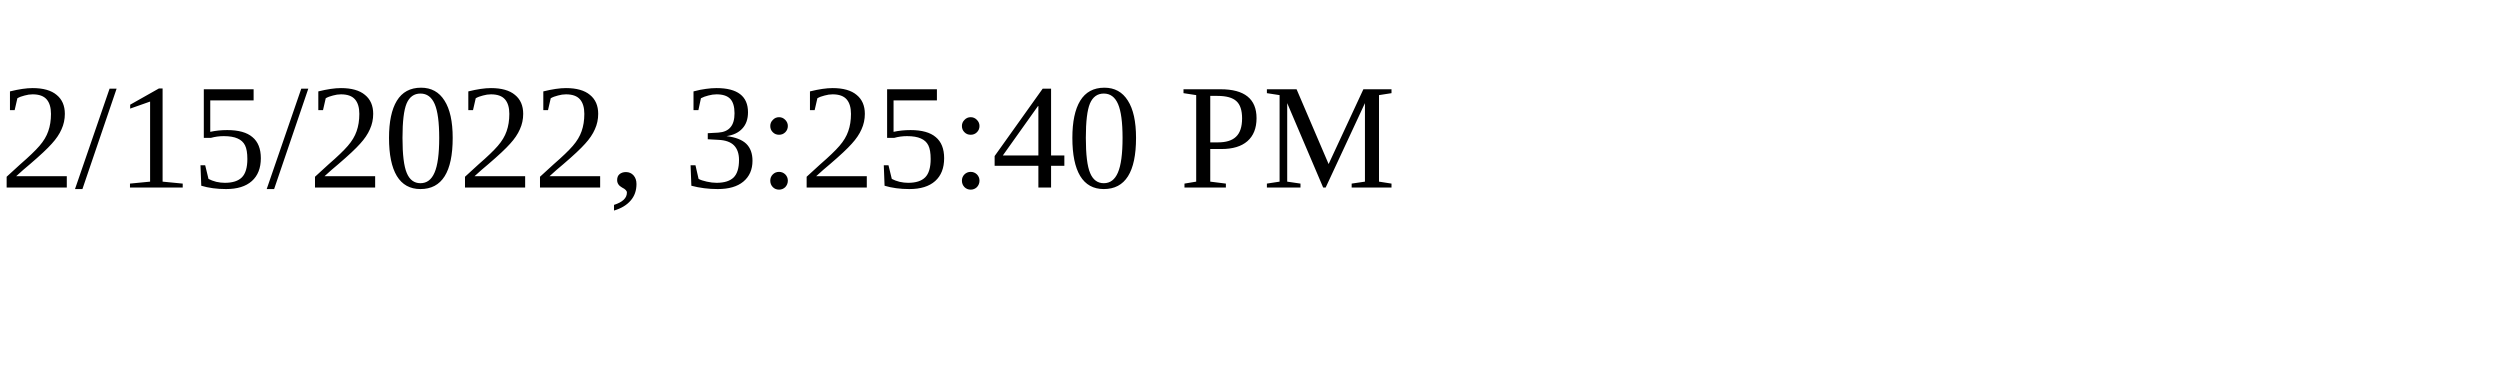
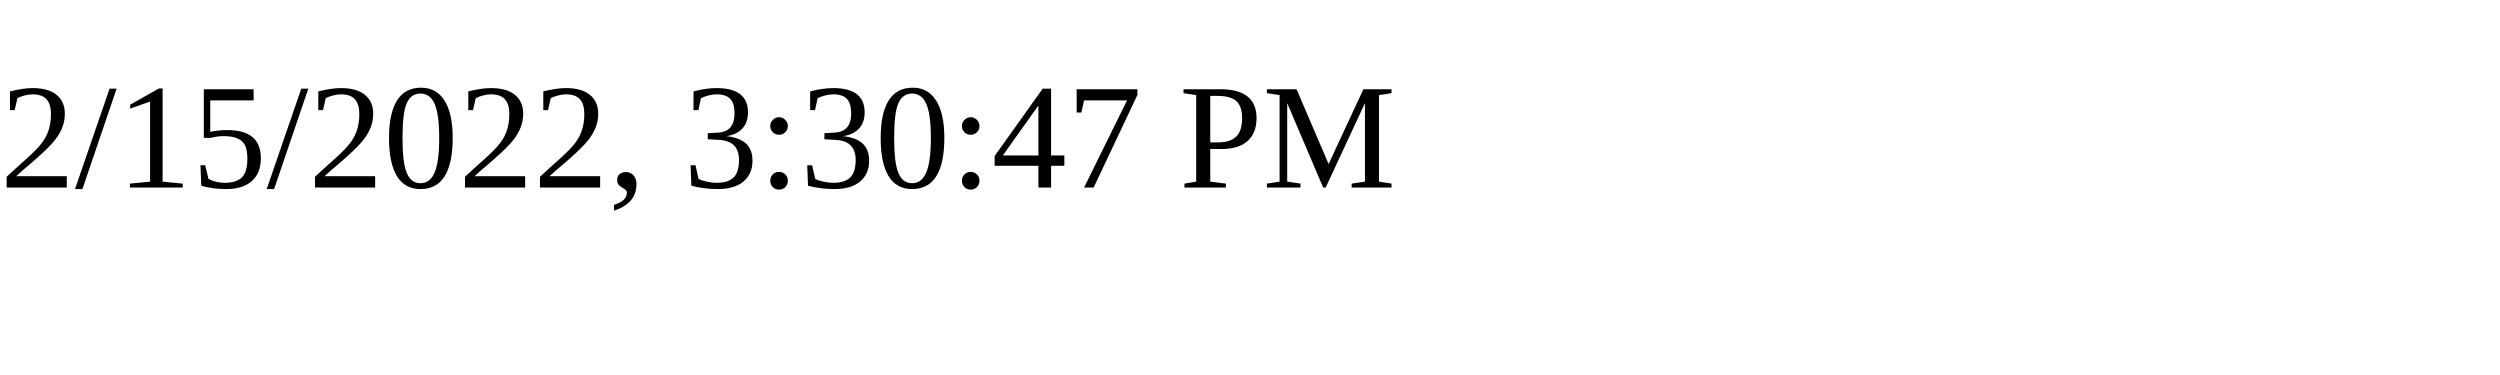
<svg xmlns="http://www.w3.org/2000/svg" height="30" width="200">
-   <text x="0" y="15">2/15/2022, 3:25:40 PM</text>
+   <text x="0" y="15">2/15/2022, 3:30:47 PM</text>
</svg>
